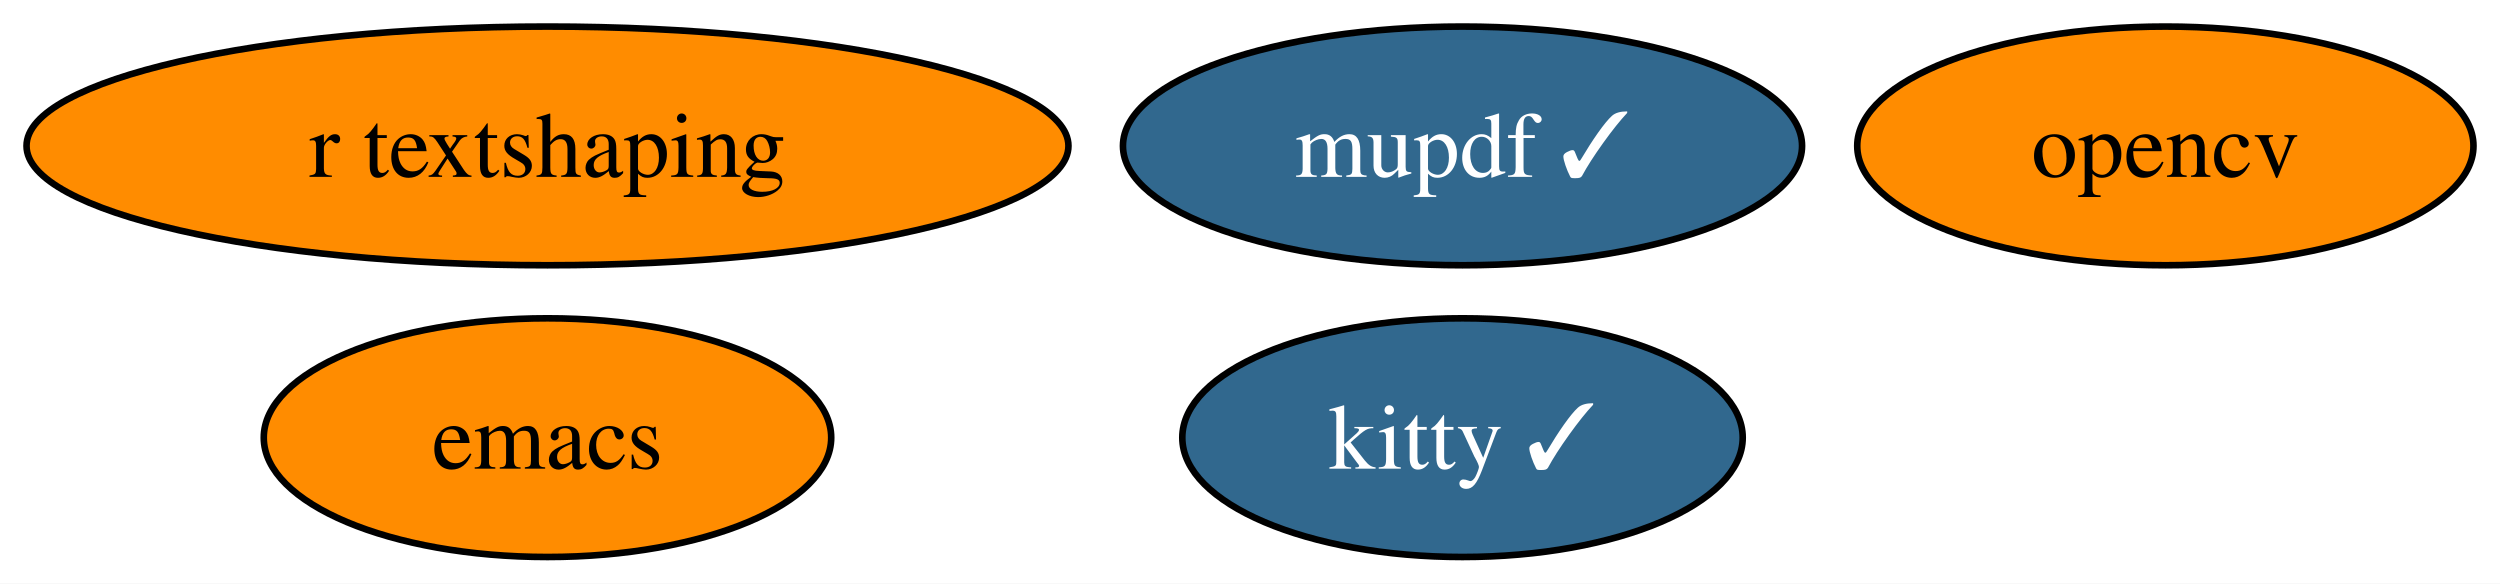
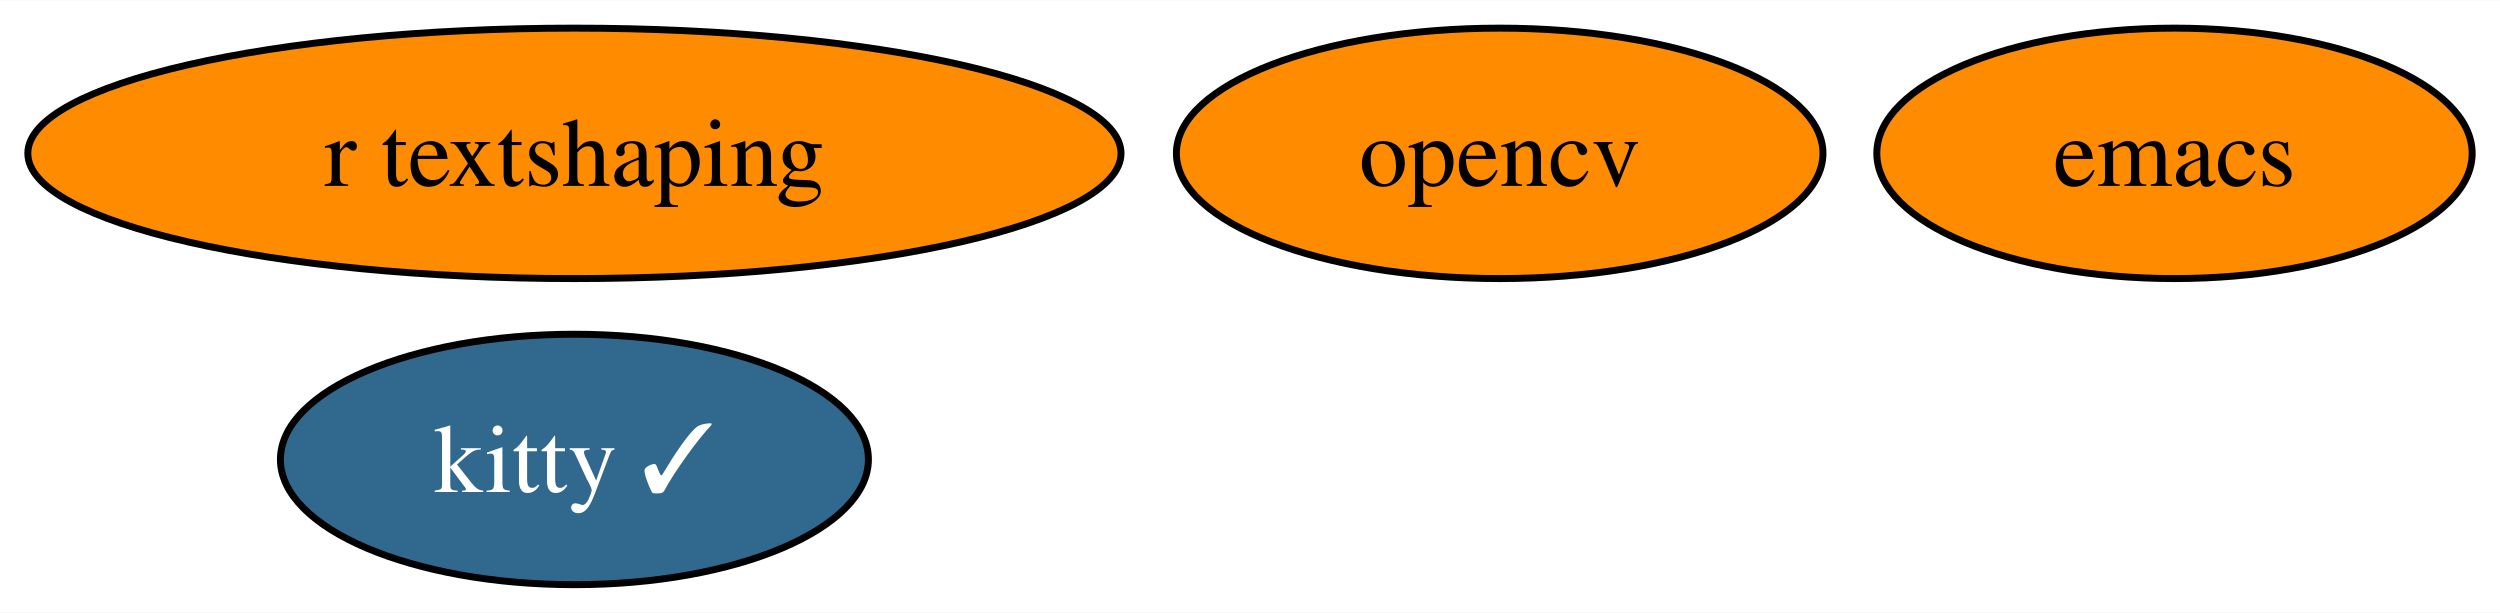
- <svg xmlns="http://www.w3.org/2000/svg" xmlns:xlink="http://www.w3.org/1999/xlink" width="377pt" height="88pt" viewBox="0.00 0.00 377.04 88.00">
+ <svg xmlns="http://www.w3.org/2000/svg" xmlns:xlink="http://www.w3.org/1999/xlink" width="359pt" height="88pt" viewBox="0.00 0.00 359.36 88.00">
  <g id="graph0" class="graph" transform="scale(1 1) rotate(0) translate(4 84)">
-     <polygon fill="white" stroke="none" points="-4,4 -4,-84 373.04,-84 373.04,4 -4,4" />
+     <polygon fill="white" stroke="none" points="-4,4 -4,-84 355.36,-84 355.36,4 -4,4" />
    <g id="node1" class="node">
      <g id="a_node1">
        <a xlink:href="https://github.com/conda-forge/emacs-feedstock" xlink:title="emacs">
-           <ellipse fill="#ff8c00" stroke="black" cx="78.57" cy="-18" rx="42.79" ry="18" />
-           <text text-anchor="middle" x="78.57" y="-13.32" font-family="Times,serif" font-size="14.00">emacs</text>
+           <ellipse fill="#ff8c00" stroke="black" cx="308.57" cy="-62" rx="42.79" ry="18" />
+           <text text-anchor="middle" x="308.57" y="-57.33" font-family="Times,serif" font-size="14.00">emacs</text>
        </a>
      </g>
    </g>
    <g id="node2" class="node">
      <g id="a_node2">
        <a xlink:href="https://github.com/conda-forge/opencv-feedstock" xlink:title="opencv">
-           <ellipse fill="#ff8c00" stroke="black" cx="322.57" cy="-62" rx="46.47" ry="18" />
-           <text text-anchor="middle" x="322.57" y="-57.33" font-family="Times,serif" font-size="14.00">opencv</text>
+           <ellipse fill="#ff8c00" stroke="black" cx="211.57" cy="-62" rx="46.47" ry="18" />
+           <text text-anchor="middle" x="211.57" y="-57.33" font-family="Times,serif" font-size="14.00">opencv</text>
        </a>
      </g>
    </g>
    <g id="node3" class="node">
      <g id="a_node3">
        <a xlink:href="https://github.com/conda-forge/kitty-feedstock/pull/66" xlink:title="kitty ✓">
-           <ellipse fill="#31688e" stroke="black" cx="216.57" cy="-18" rx="42.26" ry="18" />
-           <text text-anchor="middle" x="216.57" y="-13.32" font-family="Times,serif" font-size="14.00" fill="white">kitty ✓</text>
+           <ellipse fill="#31688e" stroke="black" cx="78.57" cy="-18" rx="42.26" ry="18" />
+           <text text-anchor="middle" x="78.57" y="-13.32" font-family="Times,serif" font-size="14.00" fill="white">kitty ✓</text>
        </a>
      </g>
    </g>
    <g id="node4" class="node">
      <g id="a_node4">
-         <a xlink:href="https://github.com/conda-forge/mupdf-feedstock/pull/26" xlink:title="mupdf ✓">
-           <ellipse fill="#31688e" stroke="black" cx="216.57" cy="-62" rx="51.21" ry="18" />
-           <text text-anchor="middle" x="216.57" y="-57.33" font-family="Times,serif" font-size="14.00" fill="white">mupdf ✓</text>
-         </a>
-       </g>
-     </g>
-     <g id="node5" class="node">
-       <g id="a_node5">
        <a xlink:href="https://github.com/conda-forge/r-textshaping-feedstock" xlink:title="r textshaping">
          <ellipse fill="#ff8c00" stroke="black" cx="78.57" cy="-62" rx="78.57" ry="18" />
          <text text-anchor="middle" x="78.57" y="-57.33" font-family="Times,serif" font-size="14.00">r textshaping</text>
        </a>
      </g>
    </g>
  </g>
</svg>
